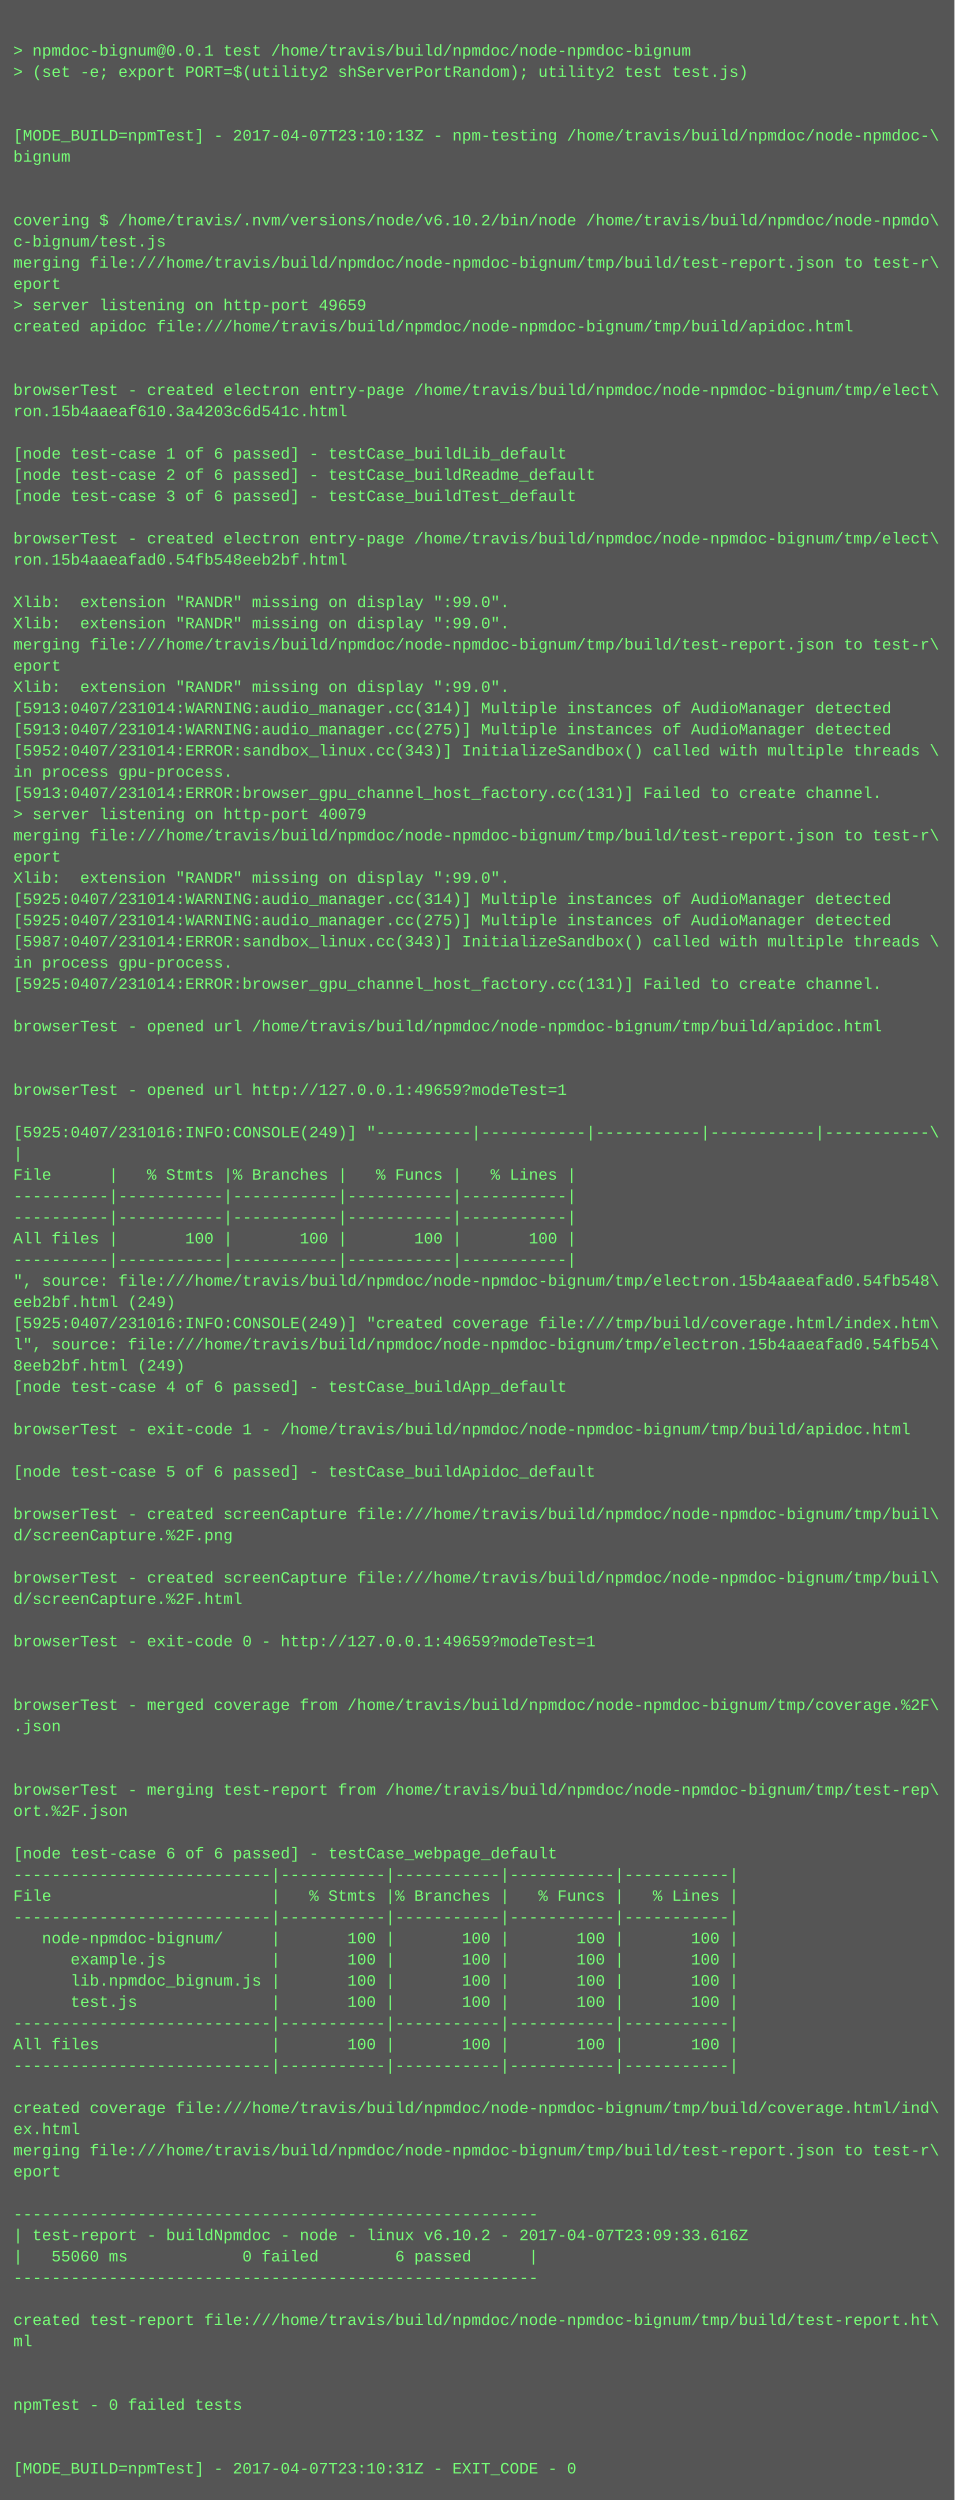
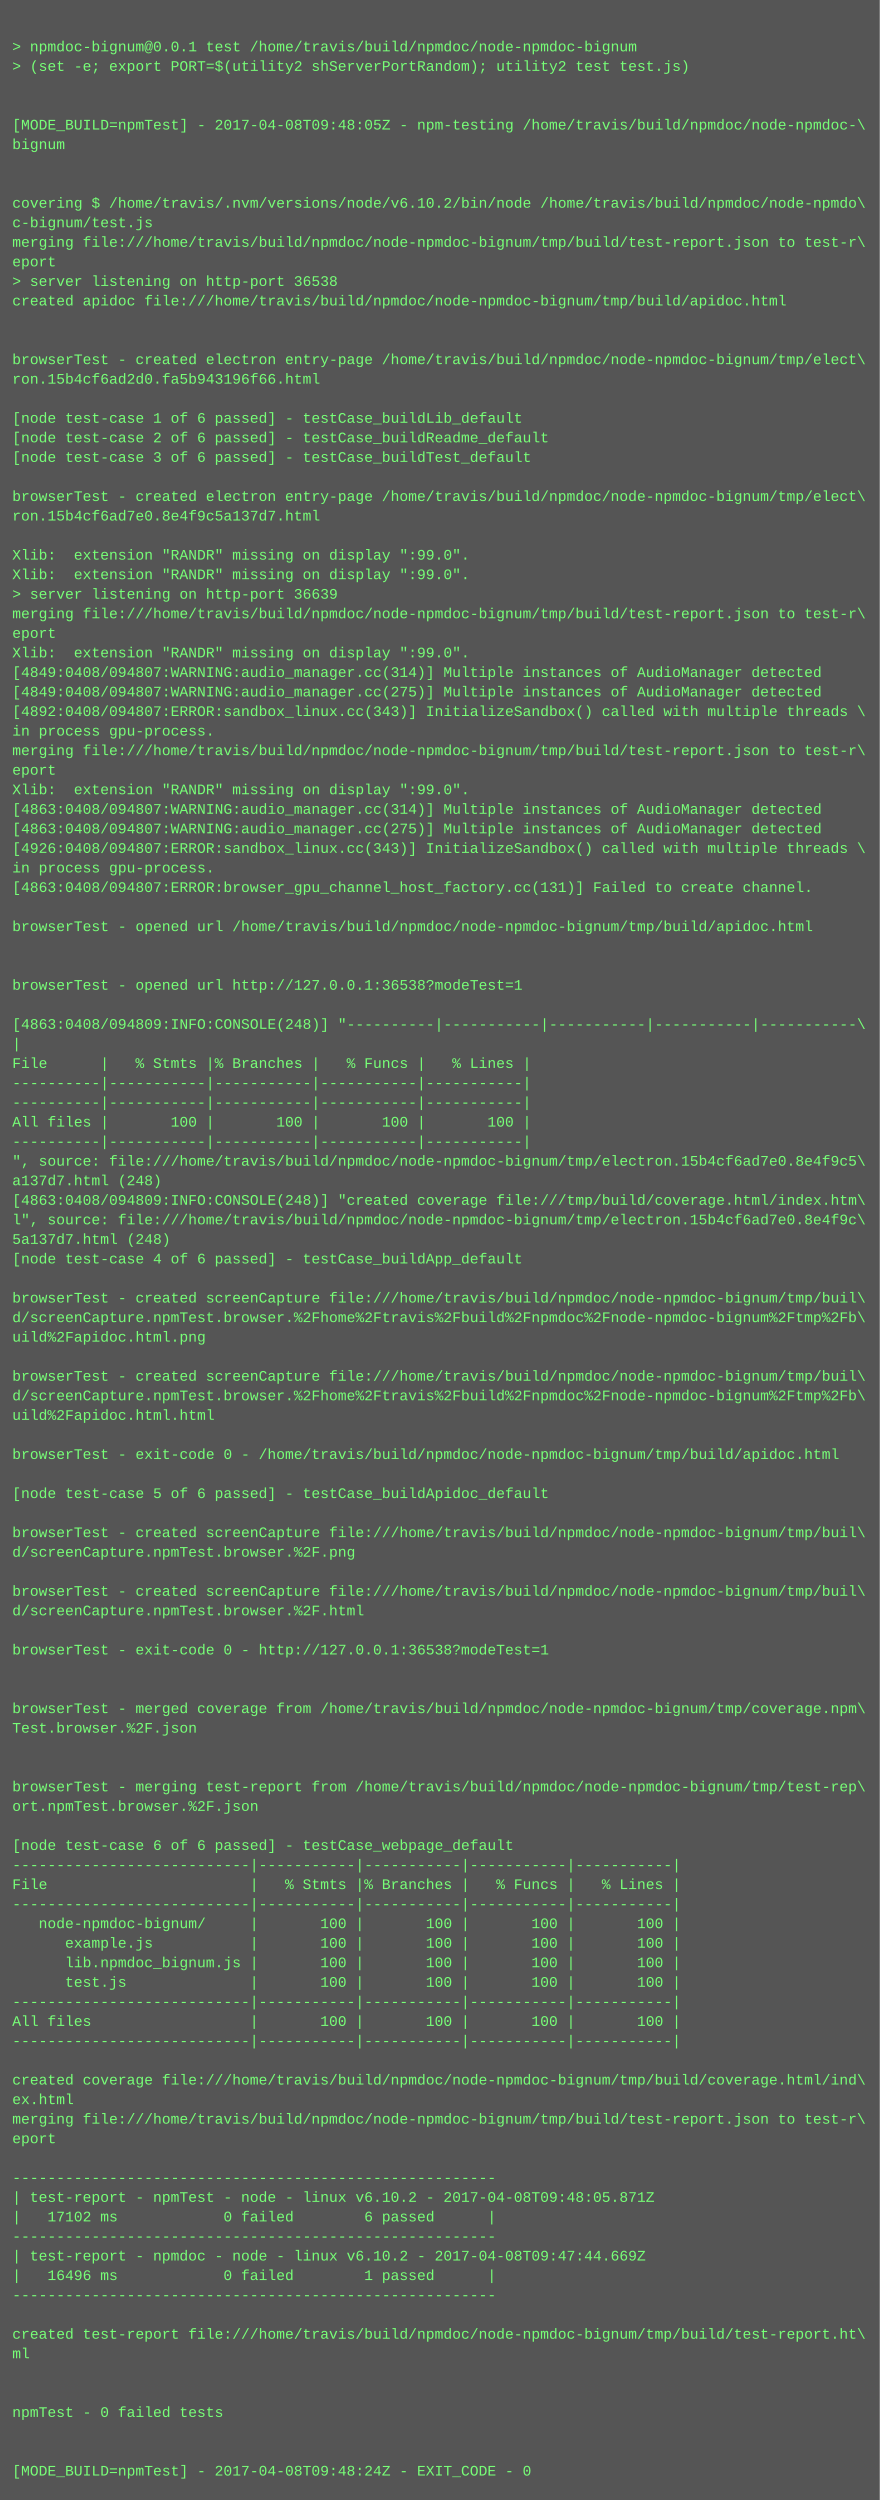
- <svg xmlns="http://www.w3.org/2000/svg" height="1886" width="720">
-   <rect height="1886" fill="#555" width="720" />
+ <svg xmlns="http://www.w3.org/2000/svg" height="2046" width="720">
+   <rect height="2046" fill="#555" width="720" />
  <text fill="#7f7" font-family="Courier New" font-size="12" xml:space="preserve">
    <tspan x="10" y="26" />
    <tspan x="10" y="42">&gt; npmdoc-bignum@0.0.1 test /home/travis/build/npmdoc/node-npmdoc-bignum</tspan>
    <tspan x="10" y="58">&gt; (set -e; export PORT=$(utility2 shServerPortRandom); utility2 test test.js)</tspan>
    <tspan x="10" y="74" />
    <tspan x="10" y="90" />
-     <tspan x="10" y="106">[MODE_BUILD=npmTest] - 2017-04-07T23:10:13Z - npm-testing /home/travis/build/npmdoc/node-npmdoc-\</tspan>
+     <tspan x="10" y="106">[MODE_BUILD=npmTest] - 2017-04-08T09:48:05Z - npm-testing /home/travis/build/npmdoc/node-npmdoc-\</tspan>
    <tspan x="10" y="122">bignum</tspan>
    <tspan x="10" y="138" />
    <tspan x="10" y="154" />
    <tspan x="10" y="170">covering $ /home/travis/.nvm/versions/node/v6.10.2/bin/node /home/travis/build/npmdoc/node-npmdo\</tspan>
    <tspan x="10" y="186">c-bignum/test.js</tspan>
    <tspan x="10" y="202">merging file:///home/travis/build/npmdoc/node-npmdoc-bignum/tmp/build/test-report.json to test-r\</tspan>
    <tspan x="10" y="218">eport</tspan>
-     <tspan x="10" y="234">&gt; server listening on http-port 49659</tspan>
+     <tspan x="10" y="234">&gt; server listening on http-port 36538</tspan>
    <tspan x="10" y="250">created apidoc file:///home/travis/build/npmdoc/node-npmdoc-bignum/tmp/build/apidoc.html</tspan>
    <tspan x="10" y="266" />
    <tspan x="10" y="282" />
    <tspan x="10" y="298">browserTest - created electron entry-page /home/travis/build/npmdoc/node-npmdoc-bignum/tmp/elect\</tspan>
-     <tspan x="10" y="314">ron.15b4aaeaf610.3a4203c6d541c.html</tspan>
+     <tspan x="10" y="314">ron.15b4cf6ad2d0.fa5b943196f66.html</tspan>
    <tspan x="10" y="330" />
    <tspan x="10" y="346">[node test-case 1 of 6 passed] - testCase_buildLib_default</tspan>
    <tspan x="10" y="362">[node test-case 2 of 6 passed] - testCase_buildReadme_default</tspan>
    <tspan x="10" y="378">[node test-case 3 of 6 passed] - testCase_buildTest_default</tspan>
    <tspan x="10" y="394" />
    <tspan x="10" y="410">browserTest - created electron entry-page /home/travis/build/npmdoc/node-npmdoc-bignum/tmp/elect\</tspan>
-     <tspan x="10" y="426">ron.15b4aaeafad0.54fb548eeb2bf.html</tspan>
+     <tspan x="10" y="426">ron.15b4cf6ad7e0.8e4f9c5a137d7.html</tspan>
    <tspan x="10" y="442" />
    <tspan x="10" y="458">Xlib:  extension "RANDR" missing on display ":99.0".</tspan>
    <tspan x="10" y="474">Xlib:  extension "RANDR" missing on display ":99.0".</tspan>
-     <tspan x="10" y="490">merging file:///home/travis/build/npmdoc/node-npmdoc-bignum/tmp/build/test-report.json to test-r\</tspan>
-     <tspan x="10" y="506">eport</tspan>
-     <tspan x="10" y="522">Xlib:  extension "RANDR" missing on display ":99.0".</tspan>
-     <tspan x="10" y="538">[5913:0407/231014:WARNING:audio_manager.cc(314)] Multiple instances of AudioManager detected</tspan>
-     <tspan x="10" y="554">[5913:0407/231014:WARNING:audio_manager.cc(275)] Multiple instances of AudioManager detected</tspan>
-     <tspan x="10" y="570">[5952:0407/231014:ERROR:sandbox_linux.cc(343)] InitializeSandbox() called with multiple threads \</tspan>
-     <tspan x="10" y="586">in process gpu-process. </tspan>
-     <tspan x="10" y="602">[5913:0407/231014:ERROR:browser_gpu_channel_host_factory.cc(131)] Failed to create channel.</tspan>
-     <tspan x="10" y="618">&gt; server listening on http-port 40079</tspan>
-     <tspan x="10" y="634">merging file:///home/travis/build/npmdoc/node-npmdoc-bignum/tmp/build/test-report.json to test-r\</tspan>
-     <tspan x="10" y="650">eport</tspan>
-     <tspan x="10" y="666">Xlib:  extension "RANDR" missing on display ":99.0".</tspan>
-     <tspan x="10" y="682">[5925:0407/231014:WARNING:audio_manager.cc(314)] Multiple instances of AudioManager detected</tspan>
-     <tspan x="10" y="698">[5925:0407/231014:WARNING:audio_manager.cc(275)] Multiple instances of AudioManager detected</tspan>
-     <tspan x="10" y="714">[5987:0407/231014:ERROR:sandbox_linux.cc(343)] InitializeSandbox() called with multiple threads \</tspan>
-     <tspan x="10" y="730">in process gpu-process. </tspan>
-     <tspan x="10" y="746">[5925:0407/231014:ERROR:browser_gpu_channel_host_factory.cc(131)] Failed to create channel.</tspan>
-     <tspan x="10" y="762" />
-     <tspan x="10" y="778">browserTest - opened url /home/travis/build/npmdoc/node-npmdoc-bignum/tmp/build/apidoc.html</tspan>
+     <tspan x="10" y="490">&gt; server listening on http-port 36639</tspan>
+     <tspan x="10" y="506">merging file:///home/travis/build/npmdoc/node-npmdoc-bignum/tmp/build/test-report.json to test-r\</tspan>
+     <tspan x="10" y="522">eport</tspan>
+     <tspan x="10" y="538">Xlib:  extension "RANDR" missing on display ":99.0".</tspan>
+     <tspan x="10" y="554">[4849:0408/094807:WARNING:audio_manager.cc(314)] Multiple instances of AudioManager detected</tspan>
+     <tspan x="10" y="570">[4849:0408/094807:WARNING:audio_manager.cc(275)] Multiple instances of AudioManager detected</tspan>
+     <tspan x="10" y="586">[4892:0408/094807:ERROR:sandbox_linux.cc(343)] InitializeSandbox() called with multiple threads \</tspan>
+     <tspan x="10" y="602">in process gpu-process. </tspan>
+     <tspan x="10" y="618">merging file:///home/travis/build/npmdoc/node-npmdoc-bignum/tmp/build/test-report.json to test-r\</tspan>
+     <tspan x="10" y="634">eport</tspan>
+     <tspan x="10" y="650">Xlib:  extension "RANDR" missing on display ":99.0".</tspan>
+     <tspan x="10" y="666">[4863:0408/094807:WARNING:audio_manager.cc(314)] Multiple instances of AudioManager detected</tspan>
+     <tspan x="10" y="682">[4863:0408/094807:WARNING:audio_manager.cc(275)] Multiple instances of AudioManager detected</tspan>
+     <tspan x="10" y="698">[4926:0408/094807:ERROR:sandbox_linux.cc(343)] InitializeSandbox() called with multiple threads \</tspan>
+     <tspan x="10" y="714">in process gpu-process. </tspan>
+     <tspan x="10" y="730">[4863:0408/094807:ERROR:browser_gpu_channel_host_factory.cc(131)] Failed to create channel.</tspan>
+     <tspan x="10" y="746" />
+     <tspan x="10" y="762">browserTest - opened url /home/travis/build/npmdoc/node-npmdoc-bignum/tmp/build/apidoc.html</tspan>
+     <tspan x="10" y="778" />
    <tspan x="10" y="794" />
-     <tspan x="10" y="810" />
-     <tspan x="10" y="826">browserTest - opened url http://127.0.0.1:49659?modeTest=1</tspan>
-     <tspan x="10" y="842" />
-     <tspan x="10" y="858">[5925:0407/231016:INFO:CONSOLE(249)] "----------|-----------|-----------|-----------|-----------\</tspan>
-     <tspan x="10" y="874">|</tspan>
-     <tspan x="10" y="890">File      |   % Stmts |% Branches |   % Funcs |   % Lines |</tspan>
+     <tspan x="10" y="810">browserTest - opened url http://127.0.0.1:36538?modeTest=1</tspan>
+     <tspan x="10" y="826" />
+     <tspan x="10" y="842">[4863:0408/094809:INFO:CONSOLE(248)] "----------|-----------|-----------|-----------|-----------\</tspan>
+     <tspan x="10" y="858">|</tspan>
+     <tspan x="10" y="874">File      |   % Stmts |% Branches |   % Funcs |   % Lines |</tspan>
+     <tspan x="10" y="890">----------|-----------|-----------|-----------|-----------|</tspan>
    <tspan x="10" y="906">----------|-----------|-----------|-----------|-----------|</tspan>
-     <tspan x="10" y="922">----------|-----------|-----------|-----------|-----------|</tspan>
-     <tspan x="10" y="938">All files |       100 |       100 |       100 |       100 |</tspan>
-     <tspan x="10" y="954">----------|-----------|-----------|-----------|-----------|</tspan>
-     <tspan x="10" y="970">", source: file:///home/travis/build/npmdoc/node-npmdoc-bignum/tmp/electron.15b4aaeafad0.54fb548\</tspan>
-     <tspan x="10" y="986">eeb2bf.html (249)</tspan>
-     <tspan x="10" y="1002">[5925:0407/231016:INFO:CONSOLE(249)] "created coverage file:///tmp/build/coverage.html/index.htm\</tspan>
-     <tspan x="10" y="1018">l", source: file:///home/travis/build/npmdoc/node-npmdoc-bignum/tmp/electron.15b4aaeafad0.54fb54\</tspan>
-     <tspan x="10" y="1034">8eeb2bf.html (249)</tspan>
-     <tspan x="10" y="1050">[node test-case 4 of 6 passed] - testCase_buildApp_default</tspan>
-     <tspan x="10" y="1066" />
-     <tspan x="10" y="1082">browserTest - exit-code 1 - /home/travis/build/npmdoc/node-npmdoc-bignum/tmp/build/apidoc.html</tspan>
-     <tspan x="10" y="1098" />
-     <tspan x="10" y="1114">[node test-case 5 of 6 passed] - testCase_buildApidoc_default</tspan>
-     <tspan x="10" y="1130" />
-     <tspan x="10" y="1146">browserTest - created screenCapture file:///home/travis/build/npmdoc/node-npmdoc-bignum/tmp/buil\</tspan>
-     <tspan x="10" y="1162">d/screenCapture.%2F.png</tspan>
+     <tspan x="10" y="922">All files |       100 |       100 |       100 |       100 |</tspan>
+     <tspan x="10" y="938">----------|-----------|-----------|-----------|-----------|</tspan>
+     <tspan x="10" y="954">", source: file:///home/travis/build/npmdoc/node-npmdoc-bignum/tmp/electron.15b4cf6ad7e0.8e4f9c5\</tspan>
+     <tspan x="10" y="970">a137d7.html (248)</tspan>
+     <tspan x="10" y="986">[4863:0408/094809:INFO:CONSOLE(248)] "created coverage file:///tmp/build/coverage.html/index.htm\</tspan>
+     <tspan x="10" y="1002">l", source: file:///home/travis/build/npmdoc/node-npmdoc-bignum/tmp/electron.15b4cf6ad7e0.8e4f9c\</tspan>
+     <tspan x="10" y="1018">5a137d7.html (248)</tspan>
+     <tspan x="10" y="1034">[node test-case 4 of 6 passed] - testCase_buildApp_default</tspan>
+     <tspan x="10" y="1050" />
+     <tspan x="10" y="1066">browserTest - created screenCapture file:///home/travis/build/npmdoc/node-npmdoc-bignum/tmp/buil\</tspan>
+     <tspan x="10" y="1082">d/screenCapture.npmTest.browser.%2Fhome%2Ftravis%2Fbuild%2Fnpmdoc%2Fnode-npmdoc-bignum%2Ftmp%2Fb\</tspan>
+     <tspan x="10" y="1098">uild%2Fapidoc.html.png</tspan>
+     <tspan x="10" y="1114" />
+     <tspan x="10" y="1130">browserTest - created screenCapture file:///home/travis/build/npmdoc/node-npmdoc-bignum/tmp/buil\</tspan>
+     <tspan x="10" y="1146">d/screenCapture.npmTest.browser.%2Fhome%2Ftravis%2Fbuild%2Fnpmdoc%2Fnode-npmdoc-bignum%2Ftmp%2Fb\</tspan>
+     <tspan x="10" y="1162">uild%2Fapidoc.html.html</tspan>
    <tspan x="10" y="1178" />
-     <tspan x="10" y="1194">browserTest - created screenCapture file:///home/travis/build/npmdoc/node-npmdoc-bignum/tmp/buil\</tspan>
-     <tspan x="10" y="1210">d/screenCapture.%2F.html</tspan>
-     <tspan x="10" y="1226" />
-     <tspan x="10" y="1242">browserTest - exit-code 0 - http://127.0.0.1:49659?modeTest=1</tspan>
-     <tspan x="10" y="1258" />
-     <tspan x="10" y="1274" />
-     <tspan x="10" y="1290">browserTest - merged coverage from /home/travis/build/npmdoc/node-npmdoc-bignum/tmp/coverage.%2F\</tspan>
-     <tspan x="10" y="1306">.json</tspan>
-     <tspan x="10" y="1322" />
+     <tspan x="10" y="1194">browserTest - exit-code 0 - /home/travis/build/npmdoc/node-npmdoc-bignum/tmp/build/apidoc.html</tspan>
+     <tspan x="10" y="1210" />
+     <tspan x="10" y="1226">[node test-case 5 of 6 passed] - testCase_buildApidoc_default</tspan>
+     <tspan x="10" y="1242" />
+     <tspan x="10" y="1258">browserTest - created screenCapture file:///home/travis/build/npmdoc/node-npmdoc-bignum/tmp/buil\</tspan>
+     <tspan x="10" y="1274">d/screenCapture.npmTest.browser.%2F.png</tspan>
+     <tspan x="10" y="1290" />
+     <tspan x="10" y="1306">browserTest - created screenCapture file:///home/travis/build/npmdoc/node-npmdoc-bignum/tmp/buil\</tspan>
+     <tspan x="10" y="1322">d/screenCapture.npmTest.browser.%2F.html</tspan>
    <tspan x="10" y="1338" />
-     <tspan x="10" y="1354">browserTest - merging test-report from /home/travis/build/npmdoc/node-npmdoc-bignum/tmp/test-rep\</tspan>
-     <tspan x="10" y="1370">ort.%2F.json</tspan>
+     <tspan x="10" y="1354">browserTest - exit-code 0 - http://127.0.0.1:36538?modeTest=1</tspan>
+     <tspan x="10" y="1370" />
    <tspan x="10" y="1386" />
-     <tspan x="10" y="1402">[node test-case 6 of 6 passed] - testCase_webpage_default</tspan>
-     <tspan x="10" y="1418">---------------------------|-----------|-----------|-----------|-----------|</tspan>
-     <tspan x="10" y="1434">File                       |   % Stmts |% Branches |   % Funcs |   % Lines |</tspan>
-     <tspan x="10" y="1450">---------------------------|-----------|-----------|-----------|-----------|</tspan>
-     <tspan x="10" y="1466">   node-npmdoc-bignum/     |       100 |       100 |       100 |       100 |</tspan>
-     <tspan x="10" y="1482">      example.js           |       100 |       100 |       100 |       100 |</tspan>
-     <tspan x="10" y="1498">      lib.npmdoc_bignum.js |       100 |       100 |       100 |       100 |</tspan>
-     <tspan x="10" y="1514">      test.js              |       100 |       100 |       100 |       100 |</tspan>
+     <tspan x="10" y="1402">browserTest - merged coverage from /home/travis/build/npmdoc/node-npmdoc-bignum/tmp/coverage.npm\</tspan>
+     <tspan x="10" y="1418">Test.browser.%2F.json</tspan>
+     <tspan x="10" y="1434" />
+     <tspan x="10" y="1450" />
+     <tspan x="10" y="1466">browserTest - merging test-report from /home/travis/build/npmdoc/node-npmdoc-bignum/tmp/test-rep\</tspan>
+     <tspan x="10" y="1482">ort.npmTest.browser.%2F.json</tspan>
+     <tspan x="10" y="1498" />
+     <tspan x="10" y="1514">[node test-case 6 of 6 passed] - testCase_webpage_default</tspan>
    <tspan x="10" y="1530">---------------------------|-----------|-----------|-----------|-----------|</tspan>
-     <tspan x="10" y="1546">All files                  |       100 |       100 |       100 |       100 |</tspan>
+     <tspan x="10" y="1546">File                       |   % Stmts |% Branches |   % Funcs |   % Lines |</tspan>
    <tspan x="10" y="1562">---------------------------|-----------|-----------|-----------|-----------|</tspan>
-     <tspan x="10" y="1578" />
-     <tspan x="10" y="1594">created coverage file:///home/travis/build/npmdoc/node-npmdoc-bignum/tmp/build/coverage.html/ind\</tspan>
-     <tspan x="10" y="1610">ex.html</tspan>
-     <tspan x="10" y="1626">merging file:///home/travis/build/npmdoc/node-npmdoc-bignum/tmp/build/test-report.json to test-r\</tspan>
-     <tspan x="10" y="1642">eport</tspan>
-     <tspan x="10" y="1658" />
-     <tspan x="10" y="1674">-------------------------------------------------------</tspan>
-     <tspan x="10" y="1690">| test-report - buildNpmdoc - node - linux v6.10.2 - 2017-04-07T23:09:33.616Z</tspan>
-     <tspan x="10" y="1706">|   55060 ms            0 failed        6 passed      |</tspan>
-     <tspan x="10" y="1722">-------------------------------------------------------</tspan>
-     <tspan x="10" y="1738" />
-     <tspan x="10" y="1754">created test-report file:///home/travis/build/npmdoc/node-npmdoc-bignum/tmp/build/test-report.ht\</tspan>
-     <tspan x="10" y="1770">ml</tspan>
-     <tspan x="10" y="1786" />
-     <tspan x="10" y="1802" />
-     <tspan x="10" y="1818">npmTest - 0 failed tests</tspan>
-     <tspan x="10" y="1834" />
-     <tspan x="10" y="1850" />
-     <tspan x="10" y="1866">[MODE_BUILD=npmTest] - 2017-04-07T23:10:31Z - EXIT_CODE - 0</tspan>
+     <tspan x="10" y="1578">   node-npmdoc-bignum/     |       100 |       100 |       100 |       100 |</tspan>
+     <tspan x="10" y="1594">      example.js           |       100 |       100 |       100 |       100 |</tspan>
+     <tspan x="10" y="1610">      lib.npmdoc_bignum.js |       100 |       100 |       100 |       100 |</tspan>
+     <tspan x="10" y="1626">      test.js              |       100 |       100 |       100 |       100 |</tspan>
+     <tspan x="10" y="1642">---------------------------|-----------|-----------|-----------|-----------|</tspan>
+     <tspan x="10" y="1658">All files                  |       100 |       100 |       100 |       100 |</tspan>
+     <tspan x="10" y="1674">---------------------------|-----------|-----------|-----------|-----------|</tspan>
+     <tspan x="10" y="1690" />
+     <tspan x="10" y="1706">created coverage file:///home/travis/build/npmdoc/node-npmdoc-bignum/tmp/build/coverage.html/ind\</tspan>
+     <tspan x="10" y="1722">ex.html</tspan>
+     <tspan x="10" y="1738">merging file:///home/travis/build/npmdoc/node-npmdoc-bignum/tmp/build/test-report.json to test-r\</tspan>
+     <tspan x="10" y="1754">eport</tspan>
+     <tspan x="10" y="1770" />
+     <tspan x="10" y="1786">-------------------------------------------------------</tspan>
+     <tspan x="10" y="1802">| test-report - npmTest - node - linux v6.10.2 - 2017-04-08T09:48:05.871Z</tspan>
+     <tspan x="10" y="1818">|   17102 ms            0 failed        6 passed      |</tspan>
+     <tspan x="10" y="1834">-------------------------------------------------------</tspan>
+     <tspan x="10" y="1850">| test-report - npmdoc - node - linux v6.10.2 - 2017-04-08T09:47:44.669Z</tspan>
+     <tspan x="10" y="1866">|   16496 ms            0 failed        1 passed      |</tspan>
+     <tspan x="10" y="1882">-------------------------------------------------------</tspan>
+     <tspan x="10" y="1898" />
+     <tspan x="10" y="1914">created test-report file:///home/travis/build/npmdoc/node-npmdoc-bignum/tmp/build/test-report.ht\</tspan>
+     <tspan x="10" y="1930">ml</tspan>
+     <tspan x="10" y="1946" />
+     <tspan x="10" y="1962" />
+     <tspan x="10" y="1978">npmTest - 0 failed tests</tspan>
+     <tspan x="10" y="1994" />
+     <tspan x="10" y="2010" />
+     <tspan x="10" y="2026">[MODE_BUILD=npmTest] - 2017-04-08T09:48:24Z - EXIT_CODE - 0</tspan>
  </text>
</svg>
